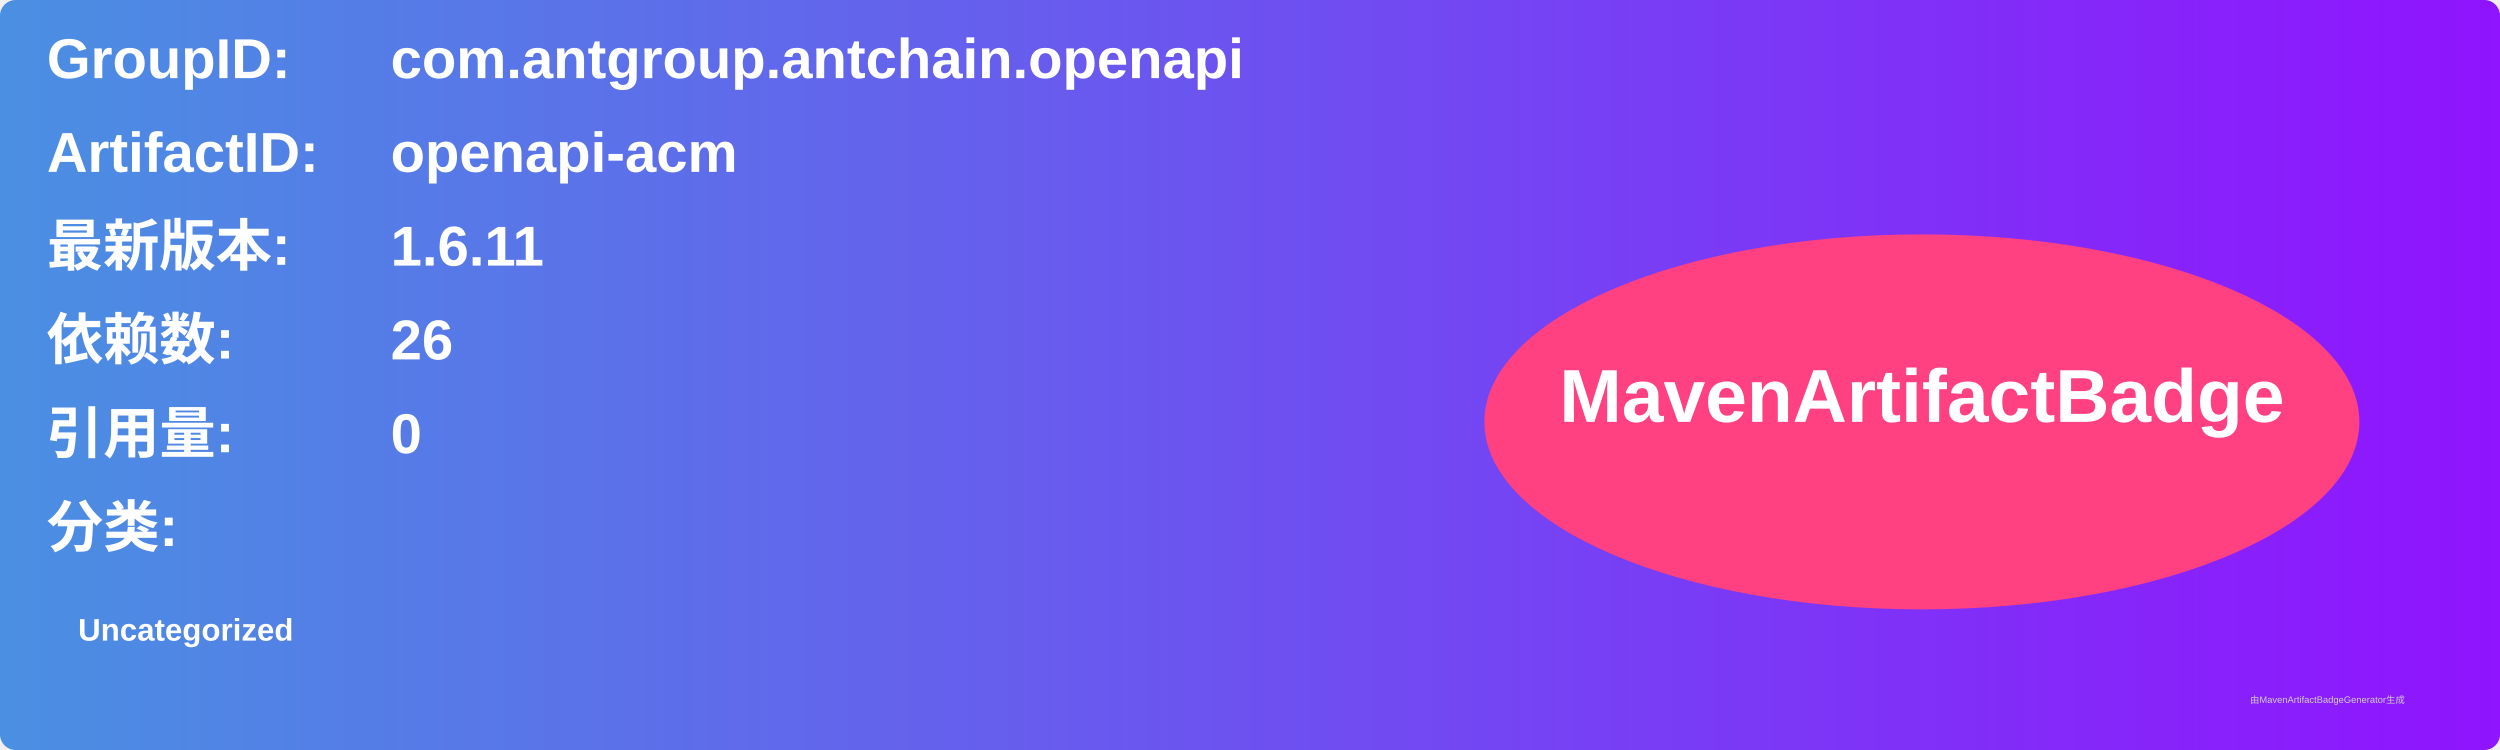
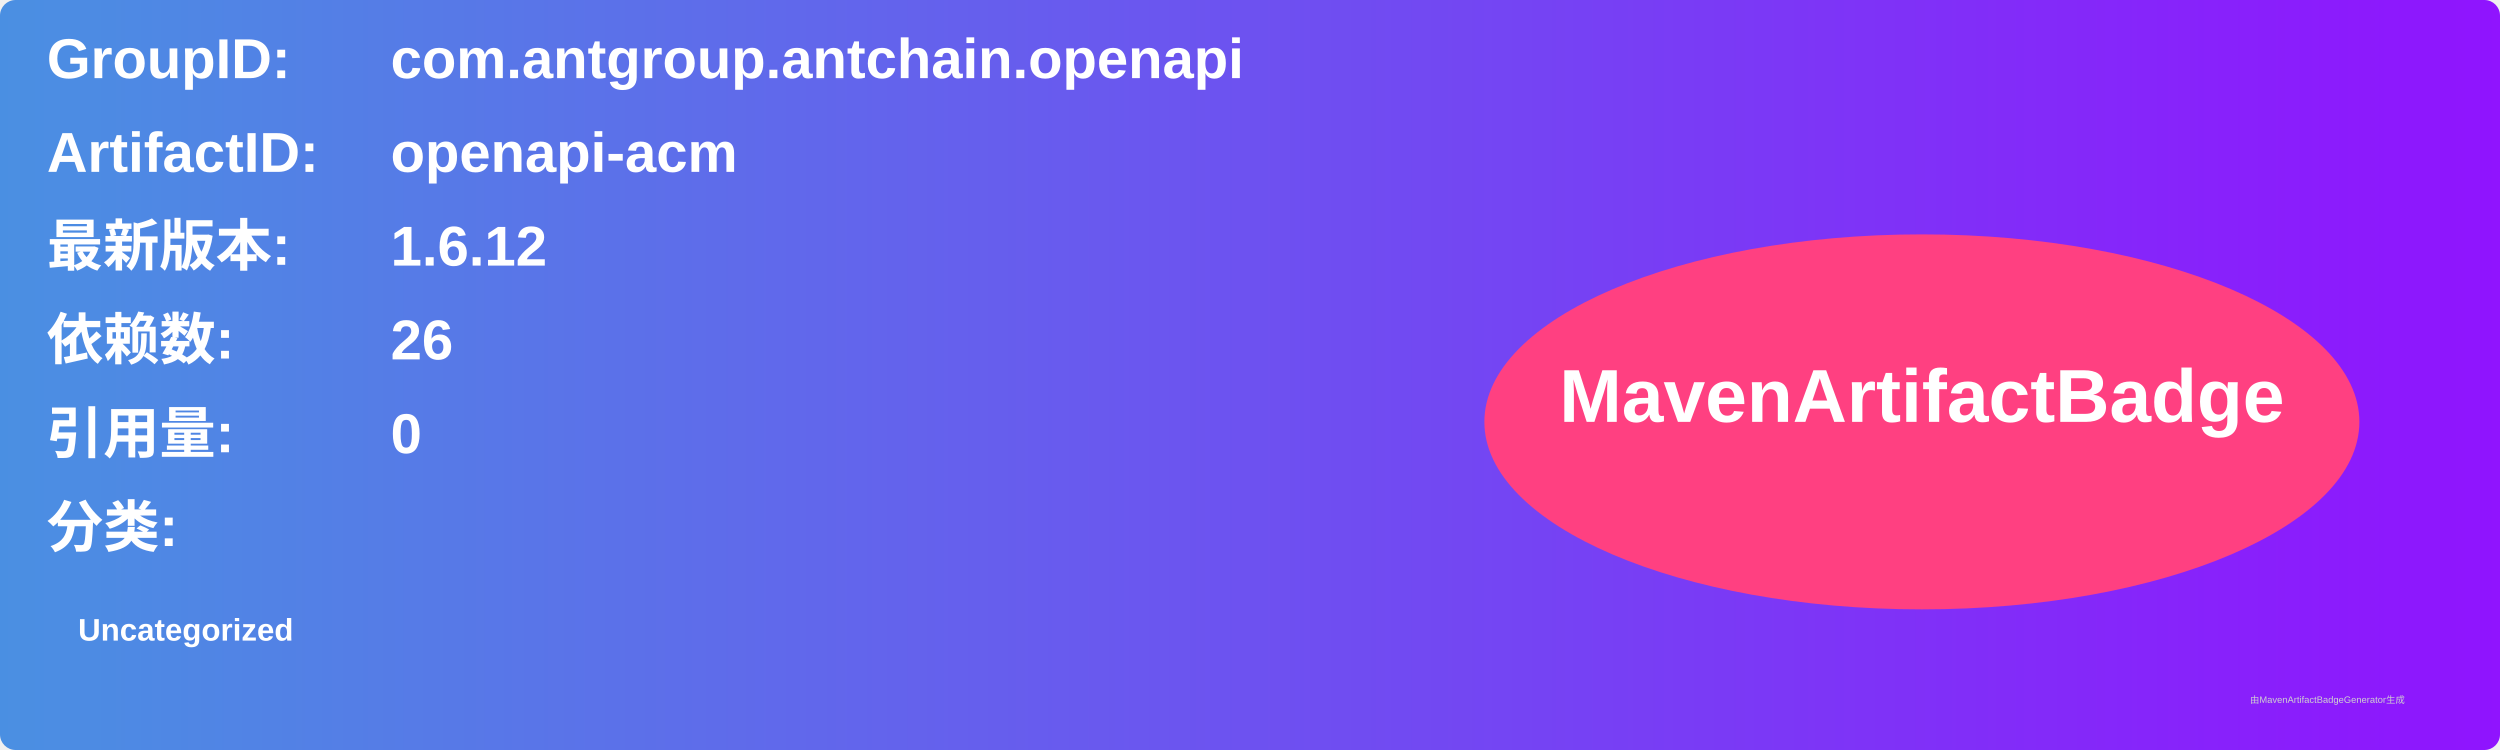
<svg xmlns="http://www.w3.org/2000/svg" width="800" height="240" viewBox="0 0 800 240">
  <linearGradient id="grad" x1="0%" y1="0%" x2="100%" y2="0%">
    <stop offset="0%" stop-color="#4a90e2" />
    <stop offset="100%" stop-color="#9013fe" />
  </linearGradient>
  <rect width="100%" height="100%" rx="5" ry="5" fill="url(#grad)" />
  <g transform="translate(15, 15)">
    <text x="0" y="10" font-family="Arial" font-size="18" fill="white" font-weight="bold" width="260">GroupID:</text>
    <text x="110" y="10" font-family="Arial" font-size="18" fill="white" font-weight="bold" width="460">com.antgroup.antchain.openapi</text>
    <text x="0" y="40" font-family="Arial" font-size="18" fill="white" font-weight="bold" width="260">ArtifactID:</text>
    <text x="110" y="40" font-family="Arial" font-size="18" fill="white" font-weight="bold" width="460">openapi-acm</text>
    <text x="0" y="70" font-family="Arial" font-size="18" fill="white" font-weight="bold">最新版本:</text>
    <text x="110" y="70" font-family="Arial" font-size="18" fill="white" font-weight="bold">
-       <tspan font-weight="bold">1.6.11</tspan>
+       <tspan font-weight="bold">1.6.12</tspan>
    </text>
    <text x="0" y="100" font-family="Arial" font-size="18" fill="white" font-weight="bold">依赖数: </text>
    <text x="110" y="100" font-family="Arial" font-size="18" fill="white">
      <tspan font-weight="bold">26</tspan>
    </text>
    <text x="0" y="130" font-family="Arial" font-size="18" fill="white" font-weight="bold">引用量: </text>
    <text x="110" y="130" font-family="Arial" font-size="18" fill="white">
      <tspan font-weight="bold">0</tspan>
    </text>
    <text x="0" y="160" font-family="Arial" font-size="18" fill="white" font-weight="bold">分类:</text>
    <text x="10" y="190" font-family="Arial" font-size="10" fill="white">
      <tspan font-weight="bold">Uncategorized</tspan>
    </text>
    <ellipse cx="600" cy="120" rx="140" ry="60" fill="#ff4081" />
    <text x="600" y="120" text-anchor="middle" font-family="Arial" font-size="24" fill="white" font-weight="bold">MavenArtifactBadge</text>
  </g>
  <text x="720" y="225" font-family="Arial" font-size="3" fill="#d0d0d0">由MavenArtifactBadgeGenerator生成</text>
</svg>
